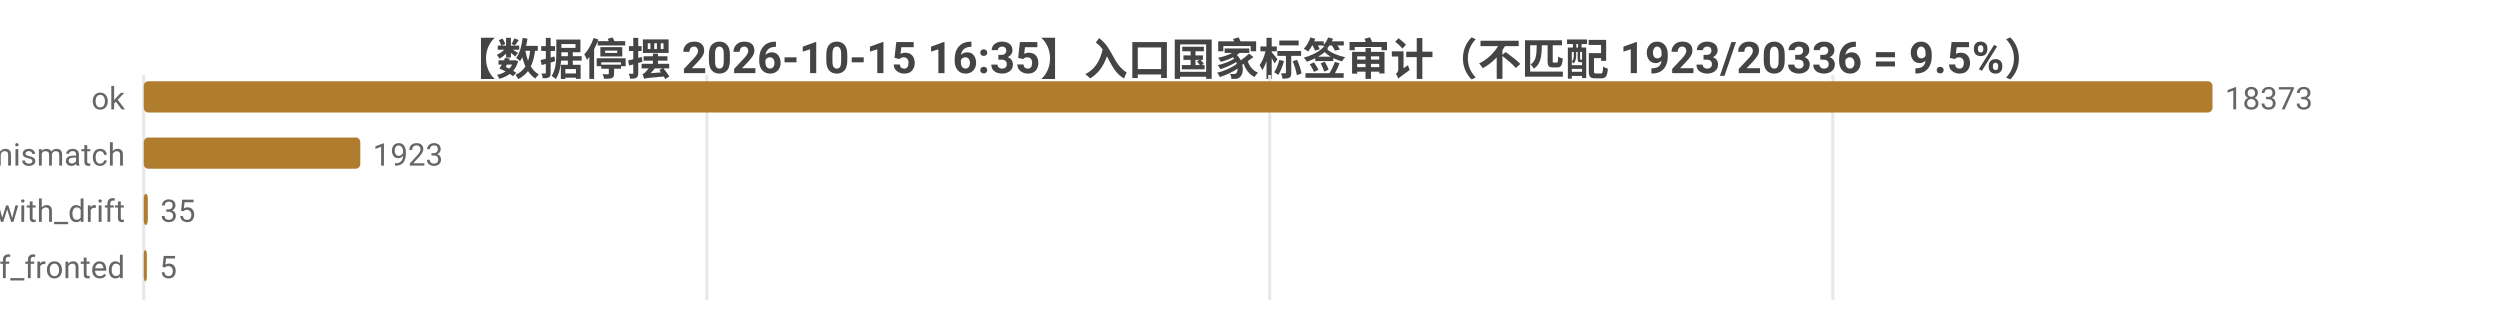
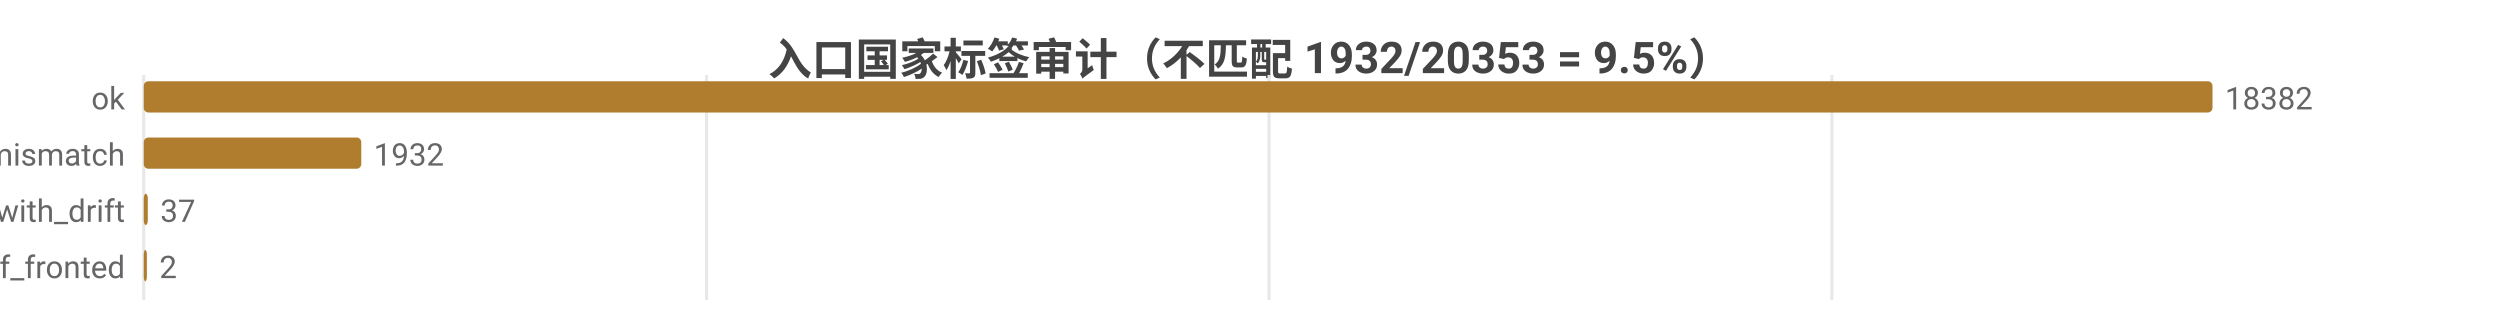
<svg xmlns="http://www.w3.org/2000/svg" width="800" height="104" viewBox="0 0 800 104">
  <rect width="800" height="104" fill="#ffffff" />
  <style>text{font-family:system-ui,-apple-system,'Segoe UI',Roboto,'PingFang SC','Microsoft YaHei','Noto Sans CJK SC',sans-serif}.g{stroke:#e8e8e8;stroke-width:1}.a{stroke:#999;stroke-width:1}.t{font-size:10px;fill:#666}.m{font-size:10px;text-anchor:middle;fill:#666}.e{font-size:10px;text-anchor:end;fill:#666}.l{font-size:11px;fill:#333}.tt{font-size:14px;font-weight:600;text-anchor:middle;fill:#444}.em{font-size:13px;text-anchor:middle;fill:#999}</style>
-   <text class="tt" x="400.0" y="24">【数据停摆 2026-10-15 16:35】入口国家标签审计（不匹配 1923/20336 = 9.5%）</text>
+   <text class="tt" x="400.0" y="24">入口国家标签审计（不匹配 1932/20353 = 9.5%）</text>
  <line class="g" x1="46" y1="24" x2="46" y2="96" />
-   <line class="g" x1="226.2" y1="24" x2="226.2" y2="96" />
-   <line class="g" x1="406.3" y1="24" x2="406.3" y2="96" />
-   <line class="g" x1="586.5" y1="24" x2="586.5" y2="96" />
+   <line class="g" x1="226.1" y1="24" x2="226.1" y2="96" />
+   <line class="g" x1="406.1" y1="24" x2="406.1" y2="96" />
+   <line class="g" x1="586.2" y1="24" x2="586.2" y2="96" />
  <text class="e" x="40" y="35">ok</text>
  <rect x="46" y="26" width="662" height="10" fill="#b07d2e" rx="1.5" />
-   <text class="t" x="712" y="35">18373</text>
+   <text class="t" x="712" y="35">18382</text>
  <text class="e" x="40" y="53">tag_mismatch</text>
-   <rect x="46" y="44" width="69.3" height="10" fill="#b07d2e" rx="1.5" />
-   <text class="t" x="119.3" y="53">1923</text>
+   <rect x="46" y="44" width="69.6" height="10" fill="#b07d2e" rx="1.5" />
+   <text class="t" x="119.6" y="53">1932</text>
  <text class="e" x="40" y="71">ok_with_drift</text>
  <rect x="46" y="62" width="1.3" height="10" fill="#b07d2e" rx="1.5" />
-   <text class="t" x="51.3" y="71">35</text>
+   <text class="t" x="51.3" y="71">37</text>
  <text class="e" x="40" y="89">cf_fronted</text>
  <rect x="46" y="80" width="1" height="10" fill="#b07d2e" rx="1.5" />
-   <text class="t" x="51" y="89">5</text>
+   <text class="t" x="51" y="89">2</text>
</svg>
